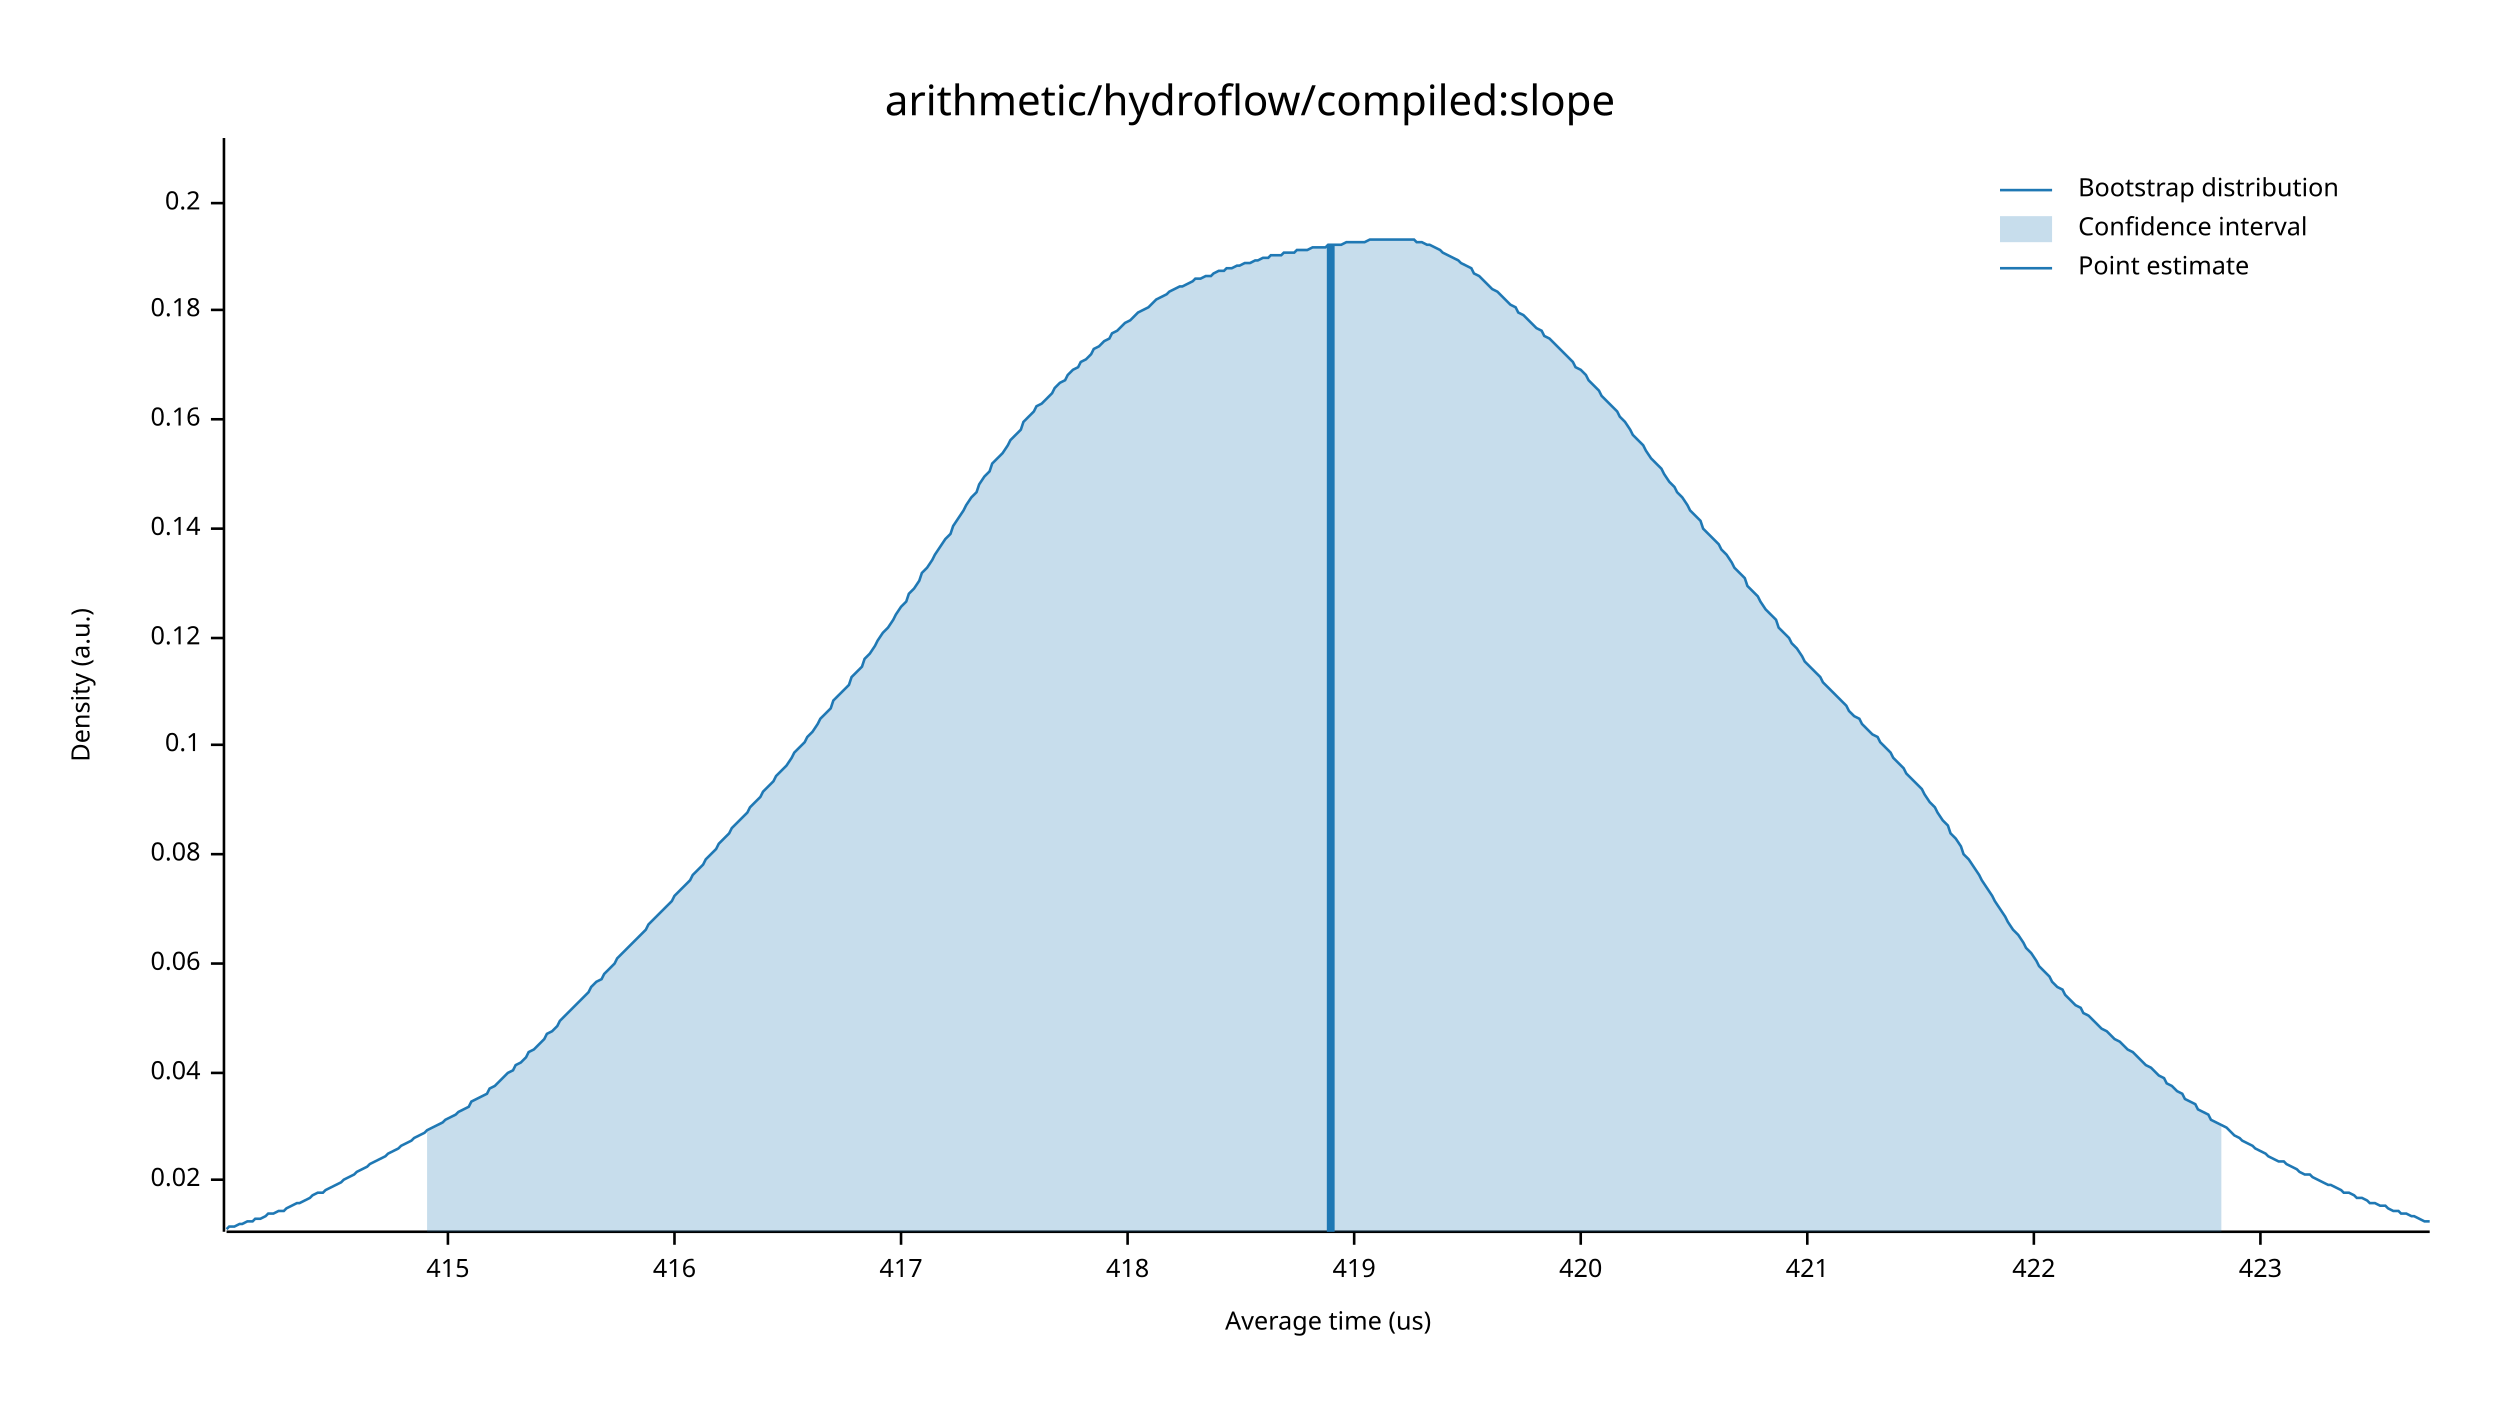
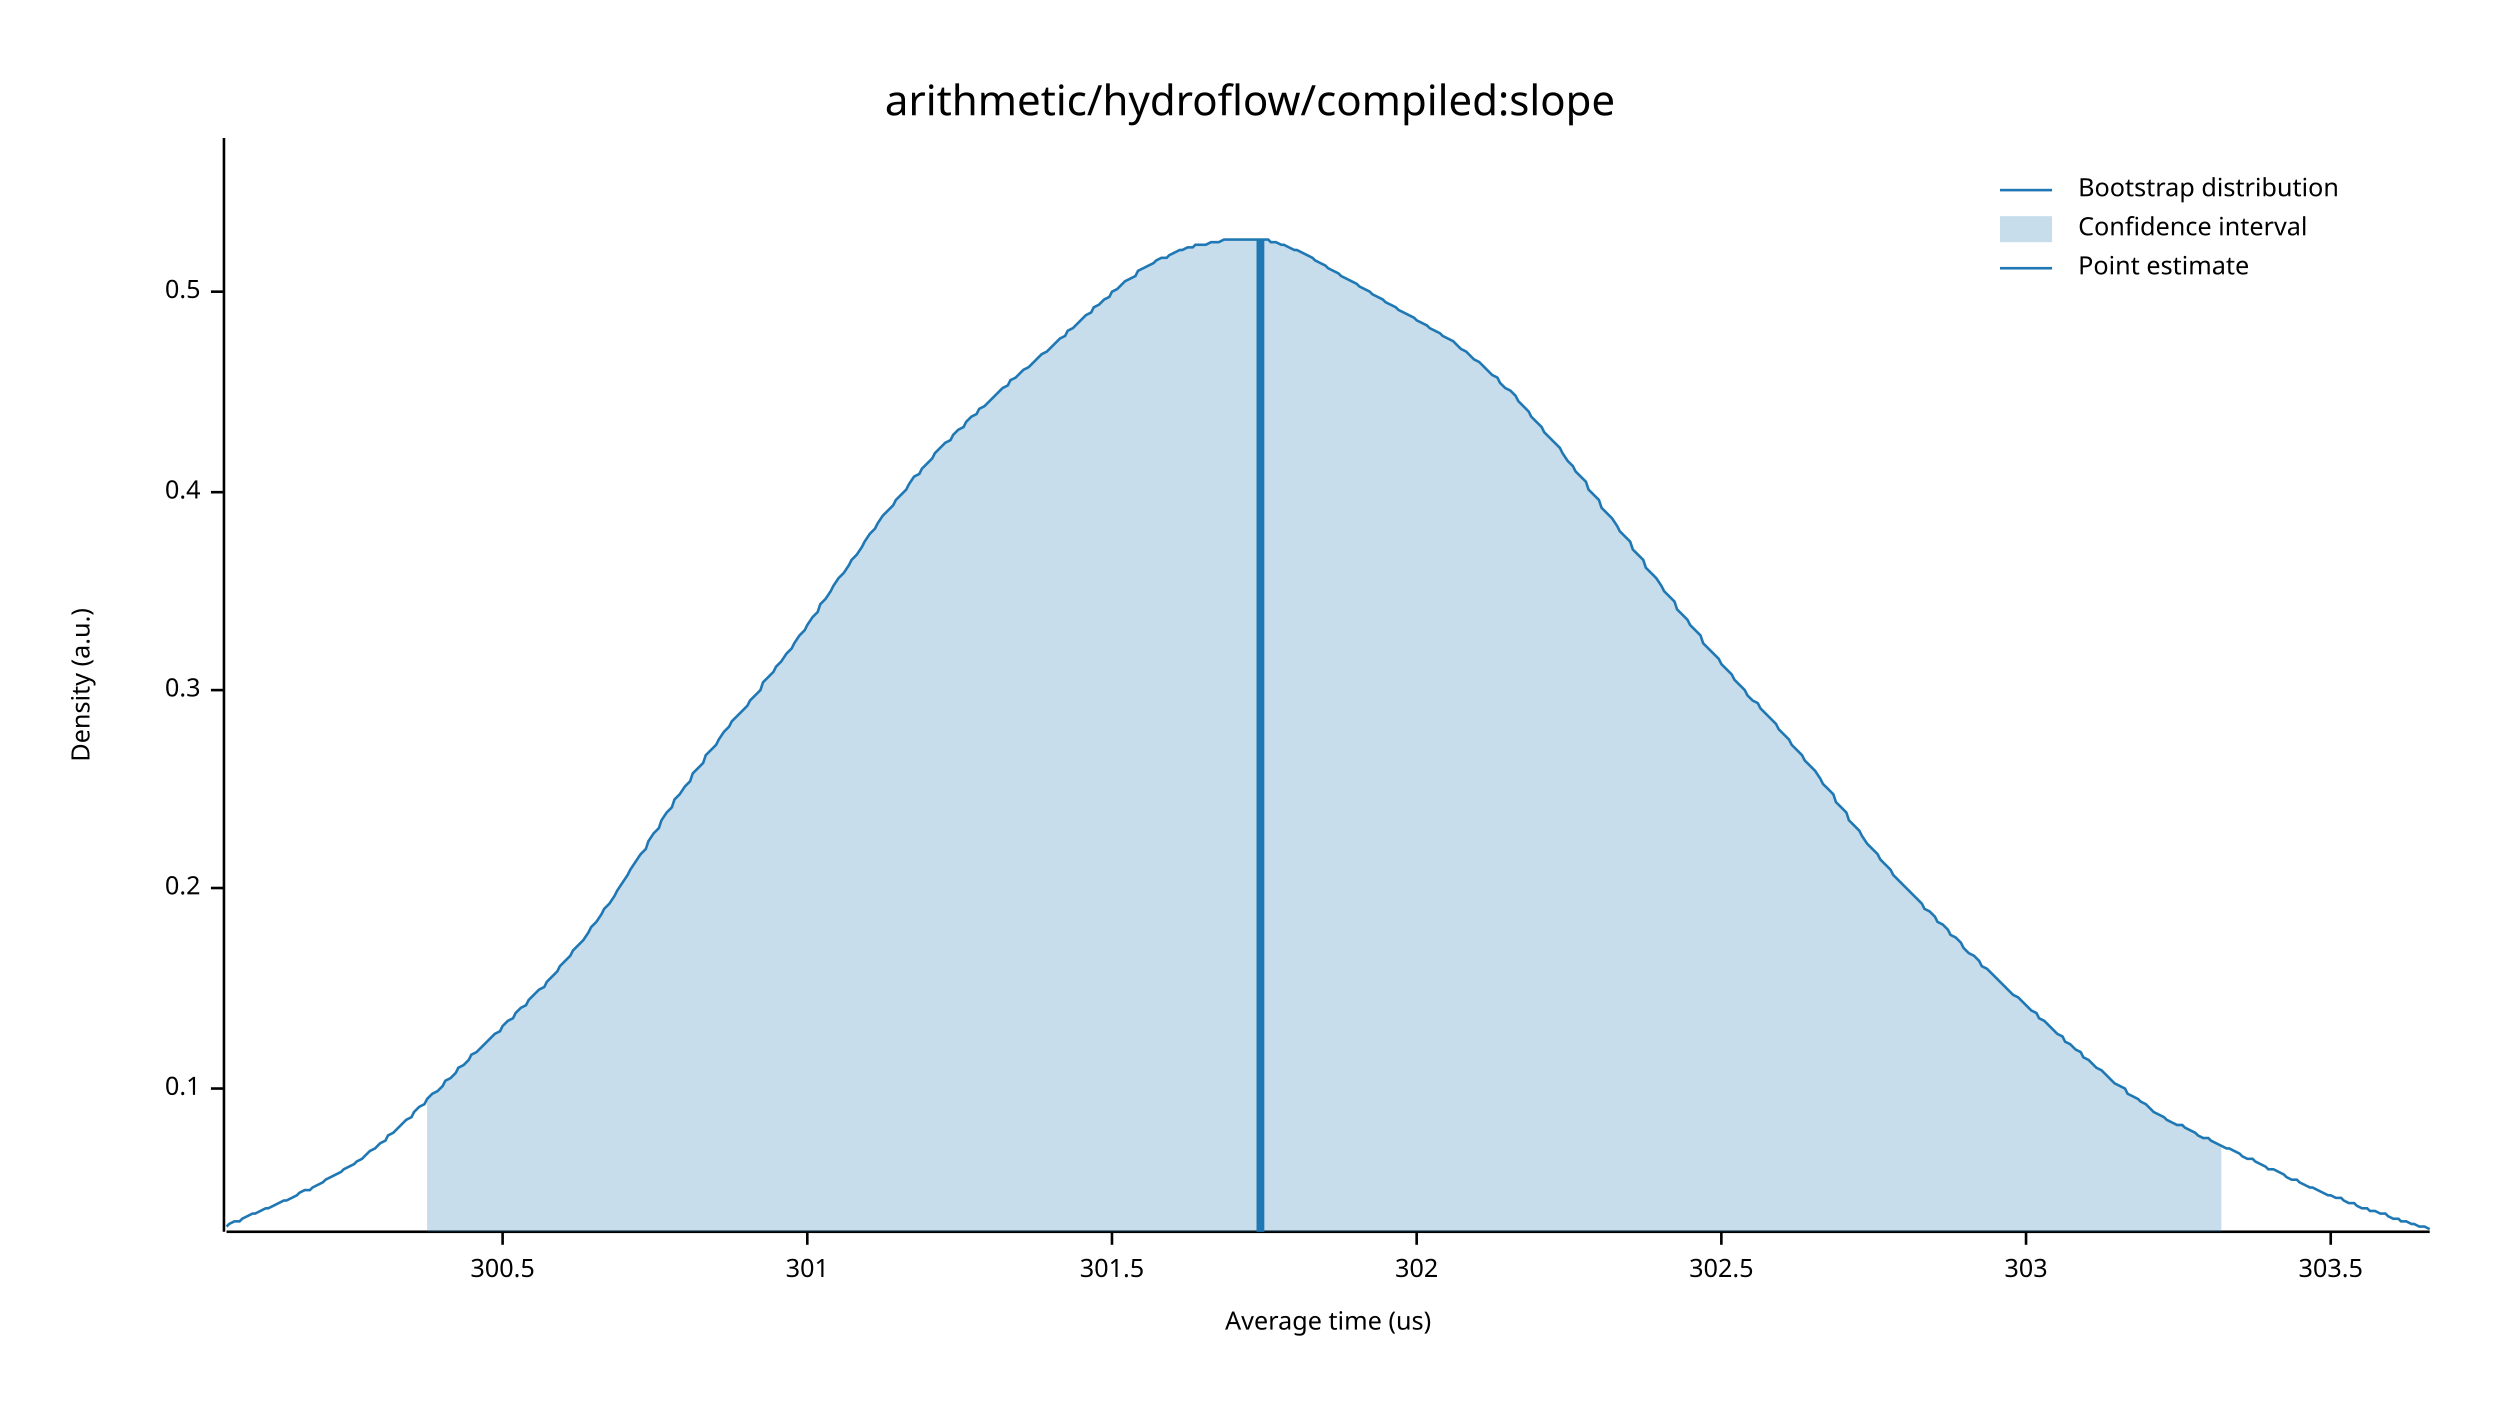
<svg xmlns="http://www.w3.org/2000/svg" width="960" height="540" viewBox="0 0 960 540">
  <text x="480" y="32" dy="0.76em" text-anchor="middle" font-family="sans-serif" font-size="16.129" opacity="1" fill="#000000">
arithmetic/hydroflow/compiled:slope
</text>
  <text x="27" y="263" dy="0.76em" text-anchor="middle" font-family="sans-serif" font-size="9.677" opacity="1" fill="#000000" transform="rotate(270, 27, 263)">
Density (a.u.)
</text>
  <text x="510" y="513" dy="-0.5ex" text-anchor="middle" font-family="sans-serif" font-size="9.677" opacity="1" fill="#000000">
Average time (us)
</text>
  <polyline fill="none" opacity="1" stroke="#000000" stroke-width="1" points="86,53 86,473 " />
-   <text x="77" y="453" dy="0.5ex" text-anchor="end" font-family="sans-serif" font-size="9.677" opacity="1" fill="#000000">
- 0.02
- </text>
-   <polyline fill="none" opacity="1" stroke="#000000" stroke-width="1" points="81,453 86,453 " />
-   <text x="77" y="412" dy="0.5ex" text-anchor="end" font-family="sans-serif" font-size="9.677" opacity="1" fill="#000000">
- 0.04
- </text>
-   <polyline fill="none" opacity="1" stroke="#000000" stroke-width="1" points="81,412 86,412 " />
-   <text x="77" y="370" dy="0.5ex" text-anchor="end" font-family="sans-serif" font-size="9.677" opacity="1" fill="#000000">
- 0.06
- </text>
-   <polyline fill="none" opacity="1" stroke="#000000" stroke-width="1" points="81,370 86,370 " />
-   <text x="77" y="328" dy="0.5ex" text-anchor="end" font-family="sans-serif" font-size="9.677" opacity="1" fill="#000000">
- 0.08
- </text>
-   <polyline fill="none" opacity="1" stroke="#000000" stroke-width="1" points="81,328 86,328 " />
-   <text x="77" y="286" dy="0.5ex" text-anchor="end" font-family="sans-serif" font-size="9.677" opacity="1" fill="#000000">
+   <text x="77" y="418" dy="0.5ex" text-anchor="end" font-family="sans-serif" font-size="9.677" opacity="1" fill="#000000">
0.1
</text>
-   <polyline fill="none" opacity="1" stroke="#000000" stroke-width="1" points="81,286 86,286 " />
-   <text x="77" y="245" dy="0.5ex" text-anchor="end" font-family="sans-serif" font-size="9.677" opacity="1" fill="#000000">
- 0.12
- </text>
-   <polyline fill="none" opacity="1" stroke="#000000" stroke-width="1" points="81,245 86,245 " />
-   <text x="77" y="203" dy="0.5ex" text-anchor="end" font-family="sans-serif" font-size="9.677" opacity="1" fill="#000000">
- 0.14
- </text>
-   <polyline fill="none" opacity="1" stroke="#000000" stroke-width="1" points="81,203 86,203 " />
-   <text x="77" y="161" dy="0.5ex" text-anchor="end" font-family="sans-serif" font-size="9.677" opacity="1" fill="#000000">
- 0.16
- </text>
-   <polyline fill="none" opacity="1" stroke="#000000" stroke-width="1" points="81,161 86,161 " />
-   <text x="77" y="119" dy="0.5ex" text-anchor="end" font-family="sans-serif" font-size="9.677" opacity="1" fill="#000000">
- 0.18
- </text>
-   <polyline fill="none" opacity="1" stroke="#000000" stroke-width="1" points="81,119 86,119 " />
-   <text x="77" y="78" dy="0.5ex" text-anchor="end" font-family="sans-serif" font-size="9.677" opacity="1" fill="#000000">
+   <polyline fill="none" opacity="1" stroke="#000000" stroke-width="1" points="81,418 86,418 " />
+   <text x="77" y="341" dy="0.5ex" text-anchor="end" font-family="sans-serif" font-size="9.677" opacity="1" fill="#000000">
0.2
</text>
-   <polyline fill="none" opacity="1" stroke="#000000" stroke-width="1" points="81,78 86,78 " />
+   <polyline fill="none" opacity="1" stroke="#000000" stroke-width="1" points="81,341 86,341 " />
+   <text x="77" y="265" dy="0.5ex" text-anchor="end" font-family="sans-serif" font-size="9.677" opacity="1" fill="#000000">
+ 0.3
+ </text>
+   <polyline fill="none" opacity="1" stroke="#000000" stroke-width="1" points="81,265 86,265 " />
+   <text x="77" y="189" dy="0.5ex" text-anchor="end" font-family="sans-serif" font-size="9.677" opacity="1" fill="#000000">
+ 0.4
+ </text>
+   <polyline fill="none" opacity="1" stroke="#000000" stroke-width="1" points="81,189 86,189 " />
+   <text x="77" y="112" dy="0.5ex" text-anchor="end" font-family="sans-serif" font-size="9.677" opacity="1" fill="#000000">
+ 0.5
+ </text>
+   <polyline fill="none" opacity="1" stroke="#000000" stroke-width="1" points="81,112 86,112 " />
  <polyline fill="none" opacity="1" stroke="#000000" stroke-width="1" points="87,473 933,473 " />
-   <text x="172" y="483" dy="0.76em" text-anchor="middle" font-family="sans-serif" font-size="9.677" opacity="1" fill="#000000">
- 415
+   <text x="193" y="483" dy="0.76em" text-anchor="middle" font-family="sans-serif" font-size="9.677" opacity="1" fill="#000000">
+ 300.5
</text>
-   <polyline fill="none" opacity="1" stroke="#000000" stroke-width="1" points="172,473 172,478 " />
-   <text x="259" y="483" dy="0.76em" text-anchor="middle" font-family="sans-serif" font-size="9.677" opacity="1" fill="#000000">
- 416
+   <polyline fill="none" opacity="1" stroke="#000000" stroke-width="1" points="193,473 193,478 " />
+   <text x="310" y="483" dy="0.76em" text-anchor="middle" font-family="sans-serif" font-size="9.677" opacity="1" fill="#000000">
+ 301
</text>
-   <polyline fill="none" opacity="1" stroke="#000000" stroke-width="1" points="259,473 259,478 " />
-   <text x="346" y="483" dy="0.76em" text-anchor="middle" font-family="sans-serif" font-size="9.677" opacity="1" fill="#000000">
- 417
+   <polyline fill="none" opacity="1" stroke="#000000" stroke-width="1" points="310,473 310,478 " />
+   <text x="427" y="483" dy="0.76em" text-anchor="middle" font-family="sans-serif" font-size="9.677" opacity="1" fill="#000000">
+ 301.5
</text>
-   <polyline fill="none" opacity="1" stroke="#000000" stroke-width="1" points="346,473 346,478 " />
-   <text x="433" y="483" dy="0.76em" text-anchor="middle" font-family="sans-serif" font-size="9.677" opacity="1" fill="#000000">
- 418
+   <polyline fill="none" opacity="1" stroke="#000000" stroke-width="1" points="427,473 427,478 " />
+   <text x="544" y="483" dy="0.76em" text-anchor="middle" font-family="sans-serif" font-size="9.677" opacity="1" fill="#000000">
+ 302
</text>
-   <polyline fill="none" opacity="1" stroke="#000000" stroke-width="1" points="433,473 433,478 " />
-   <text x="520" y="483" dy="0.76em" text-anchor="middle" font-family="sans-serif" font-size="9.677" opacity="1" fill="#000000">
- 419
+   <polyline fill="none" opacity="1" stroke="#000000" stroke-width="1" points="544,473 544,478 " />
+   <text x="661" y="483" dy="0.76em" text-anchor="middle" font-family="sans-serif" font-size="9.677" opacity="1" fill="#000000">
+ 302.5
</text>
-   <polyline fill="none" opacity="1" stroke="#000000" stroke-width="1" points="520,473 520,478 " />
-   <text x="607" y="483" dy="0.76em" text-anchor="middle" font-family="sans-serif" font-size="9.677" opacity="1" fill="#000000">
- 420
+   <polyline fill="none" opacity="1" stroke="#000000" stroke-width="1" points="661,473 661,478 " />
+   <text x="778" y="483" dy="0.76em" text-anchor="middle" font-family="sans-serif" font-size="9.677" opacity="1" fill="#000000">
+ 303
</text>
-   <polyline fill="none" opacity="1" stroke="#000000" stroke-width="1" points="607,473 607,478 " />
-   <text x="694" y="483" dy="0.76em" text-anchor="middle" font-family="sans-serif" font-size="9.677" opacity="1" fill="#000000">
- 421
+   <polyline fill="none" opacity="1" stroke="#000000" stroke-width="1" points="778,473 778,478 " />
+   <text x="895" y="483" dy="0.76em" text-anchor="middle" font-family="sans-serif" font-size="9.677" opacity="1" fill="#000000">
+ 303.5
</text>
-   <polyline fill="none" opacity="1" stroke="#000000" stroke-width="1" points="694,473 694,478 " />
-   <text x="781" y="483" dy="0.76em" text-anchor="middle" font-family="sans-serif" font-size="9.677" opacity="1" fill="#000000">
- 422
- </text>
-   <polyline fill="none" opacity="1" stroke="#000000" stroke-width="1" points="781,473 781,478 " />
-   <text x="868" y="483" dy="0.76em" text-anchor="middle" font-family="sans-serif" font-size="9.677" opacity="1" fill="#000000">
- 423
- </text>
-   <polyline fill="none" opacity="1" stroke="#000000" stroke-width="1" points="868,473 868,478 " />
-   <polyline fill="none" opacity="1" stroke="#1F78B4" stroke-width="1" points="87,472 88,471 90,471 92,470 93,470 95,469 97,469 98,468 100,468 102,467 103,466 105,466 107,465 109,465 110,464 112,463 114,462 115,462 117,461 119,460 120,459 122,458 124,458 125,457 127,456 129,455 131,454 132,453 134,452 136,451 137,450 139,449 141,448 142,447 144,446 146,445 148,444 149,443 151,442 153,441 154,440 156,439 158,438 159,437 161,436 163,435 164,434 166,433 168,432 170,431 171,430 173,429 175,428 176,427 178,426 180,425 181,423 183,422 185,421 187,420 188,418 190,417 192,415 193,414 195,412 197,411 198,409 200,408 202,406 203,404 205,403 207,401 209,399 210,397 212,396 214,394 215,392 217,390 219,388 220,387 222,385 224,383 226,381 227,379 229,377 231,376 232,374 234,372 236,370 237,368 239,366 241,364 242,363 244,361 246,359 248,357 249,355 251,353 253,351 254,350 256,348 258,346 259,344 261,342 263,340 265,338 266,336 268,334 270,332 271,330 273,328 275,326 276,324 278,322 280,320 281,318 283,316 285,314 287,312 288,310 290,308 292,306 293,304 295,302 297,300 298,298 300,296 302,294 304,291 305,289 307,287 309,285 310,283 312,281 314,278 315,276 317,274 319,272 320,269 322,267 324,265 326,263 327,260 329,258 331,256 332,253 334,251 336,248 337,246 339,243 341,241 343,238 344,236 346,233 348,231 349,228 351,226 353,223 354,220 356,218 358,215 359,213 361,210 363,207 365,205 366,202 368,199 370,196 371,194 373,191 375,189 376,186 378,183 380,181 381,178 383,176 385,174 387,171 388,169 390,167 392,165 393,162 395,160 397,158 398,156 400,155 402,153 404,151 405,149 407,147 409,146 410,144 412,142 414,141 415,139 417,138 419,136 420,134 422,133 424,131 426,130 427,128 429,127 431,125 432,124 434,123 436,121 437,120 439,119 441,118 443,116 444,115 446,114 448,113 449,112 451,111 453,110 454,110 456,109 458,108 459,107 461,107 463,106 465,106 466,105 468,104 470,104 471,103 473,103 475,102 476,102 478,101 480,101 482,100 483,100 485,99 487,99 488,98 490,98 492,98 493,97 495,97 497,97 498,96 500,96 502,96 504,95 505,95 507,95 509,95 510,94 512,94 514,94 515,94 517,93 519,93 521,93 522,93 524,93 526,92 527,92 529,92 531,92 532,92 534,92 536,92 537,92 539,92 541,92 543,92 544,93 546,93 548,94 549,94 551,95 553,96 554,97 556,98 558,99 560,100 561,101 563,102 565,103 566,105 568,106 570,108 571,109 573,111 575,112 576,113 578,115 580,117 582,118 583,120 585,121 587,123 588,124 590,126 592,127 593,129 595,130 597,132 599,134 600,135 602,137 604,139 605,141 607,142 609,144 610,146 612,148 614,150 615,152 617,154 619,156 621,158 622,160 624,162 626,165 627,167 629,169 631,171 632,173 634,176 636,178 638,180 639,182 641,185 643,187 644,189 646,191 648,194 649,196 651,198 653,200 654,203 656,205 658,207 660,209 661,211 663,213 665,216 666,218 668,220 670,222 671,225 673,227 675,229 676,231 678,234 680,236 682,238 683,241 685,243 687,245 688,247 690,249 692,252 693,254 695,256 697,258 699,260 700,262 702,264 704,266 705,267 707,269 709,271 710,273 712,275 714,276 715,278 717,280 719,282 721,283 722,285 724,287 726,289 727,291 729,293 731,295 732,297 734,299 736,301 738,303 739,305 741,308 743,310 744,312 746,315 748,317 749,320 751,322 753,325 754,328 756,330 758,333 760,336 761,338 763,341 765,344 766,346 768,349 770,352 771,354 773,357 775,359 777,362 778,364 780,366 782,369 783,371 785,373 787,375 788,377 790,379 792,380 793,382 795,384 797,386 799,387 800,389 802,390 804,392 805,393 807,395 809,396 810,397 812,399 814,400 816,402 817,403 819,404 821,406 822,407 824,409 826,410 827,411 829,413 831,414 832,416 834,417 836,419 838,420 839,422 841,423 843,424 844,426 846,427 848,428 849,430 851,431 853,432 855,433 856,434 858,436 860,437 861,438 863,439 865,440 866,441 868,442 870,443 871,444 873,445 875,446 877,446 878,447 880,448 882,449 883,450 885,451 887,451 888,452 890,453 892,454 894,455 895,455 897,456 899,457 900,458 902,458 904,459 905,460 907,460 909,461 910,462 912,462 914,463 916,463 917,464 919,465 921,465 922,466 924,466 926,467 927,467 929,468 931,469 933,469 " />
-   <polygon opacity="0.25" fill="#1F78B4" points="164,434 166,433 168,432 170,431 171,430 173,429 175,428 176,427 178,426 180,425 181,423 183,422 185,421 187,420 188,418 190,417 192,415 193,414 195,412 197,411 198,409 200,408 202,406 203,404 205,403 207,401 209,399 210,397 212,396 214,394 215,392 217,390 219,388 220,387 222,385 224,383 226,381 227,379 229,377 231,376 232,374 234,372 236,370 237,368 239,366 241,364 242,363 244,361 246,359 248,357 249,355 251,353 253,351 254,350 256,348 258,346 259,344 261,342 263,340 265,338 266,336 268,334 270,332 271,330 273,328 275,326 276,324 278,322 280,320 281,318 283,316 285,314 287,312 288,310 290,308 292,306 293,304 295,302 297,300 298,298 300,296 302,294 304,291 305,289 307,287 309,285 310,283 312,281 314,278 315,276 317,274 319,272 320,269 322,267 324,265 326,263 327,260 329,258 331,256 332,253 334,251 336,248 337,246 339,243 341,241 343,238 344,236 346,233 348,231 349,228 351,226 353,223 354,220 356,218 358,215 359,213 361,210 363,207 365,205 366,202 368,199 370,196 371,194 373,191 375,189 376,186 378,183 380,181 381,178 383,176 385,174 387,171 388,169 390,167 392,165 393,162 395,160 397,158 398,156 400,155 402,153 404,151 405,149 407,147 409,146 410,144 412,142 414,141 415,139 417,138 419,136 420,134 422,133 424,131 426,130 427,128 429,127 431,125 432,124 434,123 436,121 437,120 439,119 441,118 443,116 444,115 446,114 448,113 449,112 451,111 453,110 454,110 456,109 458,108 459,107 461,107 463,106 465,106 466,105 468,104 470,104 471,103 473,103 475,102 476,102 478,101 480,101 482,100 483,100 485,99 487,99 488,98 490,98 492,98 493,97 495,97 497,97 498,96 500,96 502,96 504,95 505,95 507,95 509,95 510,94 512,94 514,94 515,94 517,93 519,93 521,93 522,93 524,93 526,92 527,92 529,92 531,92 532,92 534,92 536,92 537,92 539,92 541,92 543,92 544,93 546,93 548,94 549,94 551,95 553,96 554,97 556,98 558,99 560,100 561,101 563,102 565,103 566,105 568,106 570,108 571,109 573,111 575,112 576,113 578,115 580,117 582,118 583,120 585,121 587,123 588,124 590,126 592,127 593,129 595,130 597,132 599,134 600,135 602,137 604,139 605,141 607,142 609,144 610,146 612,148 614,150 615,152 617,154 619,156 621,158 622,160 624,162 626,165 627,167 629,169 631,171 632,173 634,176 636,178 638,180 639,182 641,185 643,187 644,189 646,191 648,194 649,196 651,198 653,200 654,203 656,205 658,207 660,209 661,211 663,213 665,216 666,218 668,220 670,222 671,225 673,227 675,229 676,231 678,234 680,236 682,238 683,241 685,243 687,245 688,247 690,249 692,252 693,254 695,256 697,258 699,260 700,262 702,264 704,266 705,267 707,269 709,271 710,273 712,275 714,276 715,278 717,280 719,282 721,283 722,285 724,287 726,289 727,291 729,293 731,295 732,297 734,299 736,301 738,303 739,305 741,308 743,310 744,312 746,315 748,317 749,320 751,322 753,325 754,328 756,330 758,333 760,336 761,338 763,341 765,344 766,346 768,349 770,352 771,354 773,357 775,359 777,362 778,364 780,366 782,369 783,371 785,373 787,375 788,377 790,379 792,380 793,382 795,384 797,386 799,387 800,389 802,390 804,392 805,393 807,395 809,396 810,397 812,399 814,400 816,402 817,403 819,404 821,406 822,407 824,409 826,410 827,411 829,413 831,414 832,416 834,417 836,419 838,420 839,422 841,423 843,424 844,426 846,427 848,428 849,430 851,431 853,432 853,473 164,473 " />
-   <polyline fill="none" opacity="1" stroke="#1F78B4" stroke-width="3" points="511,473 511,94 " />
+   <polyline fill="none" opacity="1" stroke="#000000" stroke-width="1" points="895,473 895,478 " />
+   <polyline fill="none" opacity="1" stroke="#1F78B4" stroke-width="1" points="87,471 88,470 90,469 92,469 93,468 95,467 97,466 98,466 100,465 102,464 103,464 105,463 107,462 109,461 110,461 112,460 114,459 115,458 117,457 119,457 120,456 122,455 124,454 125,453 127,452 129,451 131,450 132,449 134,448 136,447 137,446 139,445 141,443 142,442 144,441 146,439 148,438 149,436 151,435 153,433 154,432 156,430 158,429 159,427 161,425 163,424 164,422 166,420 168,419 170,417 171,415 173,414 175,412 176,410 178,409 180,407 181,405 183,404 185,402 187,400 188,399 190,397 192,396 193,394 195,392 197,391 198,389 200,387 202,386 203,384 205,382 207,380 209,379 210,377 212,375 214,373 215,371 217,369 219,367 220,365 222,363 224,361 226,358 227,356 229,354 231,351 232,349 234,347 236,344 237,342 239,339 241,336 242,334 244,331 246,328 248,326 249,323 251,320 253,318 254,315 256,312 258,310 259,307 261,305 263,302 265,300 266,297 268,295 270,293 271,290 273,288 275,286 276,284 278,281 280,279 281,277 283,275 285,273 287,271 288,269 290,267 292,265 293,262 295,260 297,258 298,256 300,254 302,251 304,249 305,247 307,244 309,242 310,240 312,237 314,235 315,232 317,230 319,227 320,225 322,222 324,220 326,217 327,215 329,213 331,210 332,208 334,205 336,203 337,201 339,198 341,196 343,194 344,192 346,190 348,188 349,186 351,183 353,182 354,180 356,178 358,176 359,174 361,172 363,170 365,169 366,167 368,165 370,164 371,162 373,160 375,159 376,157 378,156 380,154 381,153 383,151 385,149 387,148 388,146 390,145 392,143 393,142 395,141 397,139 398,138 400,136 402,135 404,133 405,132 407,130 409,129 410,127 412,126 414,124 415,123 417,121 419,120 420,118 422,117 424,115 426,114 427,112 429,111 431,109 432,108 434,107 436,106 437,104 439,103 441,102 443,101 444,100 446,99 448,99 449,98 451,97 453,96 454,96 456,95 458,95 459,94 461,94 463,94 465,93 466,93 468,93 470,92 471,92 473,92 475,92 476,92 478,92 480,92 482,92 483,92 485,92 487,92 488,93 490,93 492,94 493,94 495,95 497,96 498,96 500,97 502,98 504,99 505,100 507,101 509,102 510,103 512,104 514,105 515,106 517,107 519,108 521,109 522,110 524,111 526,112 527,113 529,114 531,115 532,116 534,117 536,118 537,119 539,120 541,121 543,122 544,123 546,124 548,125 549,126 551,127 553,128 554,129 556,130 558,131 560,133 561,134 563,135 565,137 566,138 568,139 570,141 571,142 573,144 575,145 576,147 578,149 580,150 582,152 583,154 585,156 587,158 588,160 590,162 592,164 593,166 595,168 597,170 599,172 600,174 602,177 604,179 605,181 607,183 609,185 610,188 612,190 614,192 615,195 617,197 619,199 621,202 622,204 624,206 626,208 627,211 629,213 631,215 632,218 634,220 636,222 638,225 639,227 641,229 643,231 644,234 646,236 648,238 649,240 651,242 653,244 654,247 656,249 658,251 660,253 661,255 663,257 665,259 666,261 668,263 670,265 671,267 673,269 675,270 676,272 678,274 680,276 682,278 683,280 685,282 687,284 688,286 690,288 692,290 693,292 695,294 697,296 699,299 700,301 702,303 704,305 705,308 707,310 709,312 710,315 712,317 714,319 715,321 717,324 719,326 721,328 722,330 724,332 726,334 727,336 729,338 731,340 732,341 734,343 736,345 738,347 739,349 741,350 743,352 744,354 746,355 748,357 749,359 751,360 753,362 754,364 756,366 758,367 760,369 761,371 763,372 765,374 766,375 768,377 770,379 771,380 773,382 775,383 777,385 778,386 780,388 782,389 783,391 785,392 787,394 788,395 790,397 792,398 793,400 795,401 797,403 799,404 800,406 802,407 804,409 805,410 807,411 809,413 810,414 812,416 814,417 816,418 817,420 819,421 821,422 822,423 824,424 826,426 827,427 829,428 831,429 832,430 834,431 836,432 838,432 839,433 841,434 843,435 844,436 846,437 848,437 849,438 851,439 853,440 855,441 856,441 858,442 860,443 861,444 863,445 865,445 866,446 868,447 870,448 871,449 873,449 875,450 877,451 878,452 880,453 882,453 883,454 885,455 887,456 888,456 890,457 892,458 894,459 895,459 897,460 899,460 900,461 902,462 904,462 905,463 907,464 909,464 910,465 912,465 914,466 916,466 917,467 919,468 921,468 922,469 924,469 926,470 927,470 929,471 931,471 933,472 " />
+   <polygon opacity="0.25" fill="#1F78B4" points="164,422 166,420 168,419 170,417 171,415 173,414 175,412 176,410 178,409 180,407 181,405 183,404 185,402 187,400 188,399 190,397 192,396 193,394 195,392 197,391 198,389 200,387 202,386 203,384 205,382 207,380 209,379 210,377 212,375 214,373 215,371 217,369 219,367 220,365 222,363 224,361 226,358 227,356 229,354 231,351 232,349 234,347 236,344 237,342 239,339 241,336 242,334 244,331 246,328 248,326 249,323 251,320 253,318 254,315 256,312 258,310 259,307 261,305 263,302 265,300 266,297 268,295 270,293 271,290 273,288 275,286 276,284 278,281 280,279 281,277 283,275 285,273 287,271 288,269 290,267 292,265 293,262 295,260 297,258 298,256 300,254 302,251 304,249 305,247 307,244 309,242 310,240 312,237 314,235 315,232 317,230 319,227 320,225 322,222 324,220 326,217 327,215 329,213 331,210 332,208 334,205 336,203 337,201 339,198 341,196 343,194 344,192 346,190 348,188 349,186 351,183 353,182 354,180 356,178 358,176 359,174 361,172 363,170 365,169 366,167 368,165 370,164 371,162 373,160 375,159 376,157 378,156 380,154 381,153 383,151 385,149 387,148 388,146 390,145 392,143 393,142 395,141 397,139 398,138 400,136 402,135 404,133 405,132 407,130 409,129 410,127 412,126 414,124 415,123 417,121 419,120 420,118 422,117 424,115 426,114 427,112 429,111 431,109 432,108 434,107 436,106 437,104 439,103 441,102 443,101 444,100 446,99 448,99 449,98 451,97 453,96 454,96 456,95 458,95 459,94 461,94 463,94 465,93 466,93 468,93 470,92 471,92 473,92 475,92 476,92 478,92 480,92 482,92 483,92 485,92 487,92 488,93 490,93 492,94 493,94 495,95 497,96 498,96 500,97 502,98 504,99 505,100 507,101 509,102 510,103 512,104 514,105 515,106 517,107 519,108 521,109 522,110 524,111 526,112 527,113 529,114 531,115 532,116 534,117 536,118 537,119 539,120 541,121 543,122 544,123 546,124 548,125 549,126 551,127 553,128 554,129 556,130 558,131 560,133 561,134 563,135 565,137 566,138 568,139 570,141 571,142 573,144 575,145 576,147 578,149 580,150 582,152 583,154 585,156 587,158 588,160 590,162 592,164 593,166 595,168 597,170 599,172 600,174 602,177 604,179 605,181 607,183 609,185 610,188 612,190 614,192 615,195 617,197 619,199 621,202 622,204 624,206 626,208 627,211 629,213 631,215 632,218 634,220 636,222 638,225 639,227 641,229 643,231 644,234 646,236 648,238 649,240 651,242 653,244 654,247 656,249 658,251 660,253 661,255 663,257 665,259 666,261 668,263 670,265 671,267 673,269 675,270 676,272 678,274 680,276 682,278 683,280 685,282 687,284 688,286 690,288 692,290 693,292 695,294 697,296 699,299 700,301 702,303 704,305 705,308 707,310 709,312 710,315 712,317 714,319 715,321 717,324 719,326 721,328 722,330 724,332 726,334 727,336 729,338 731,340 732,341 734,343 736,345 738,347 739,349 741,350 743,352 744,354 746,355 748,357 749,359 751,360 753,362 754,364 756,366 758,367 760,369 761,371 763,372 765,374 766,375 768,377 770,379 771,380 773,382 775,383 777,385 778,386 780,388 782,389 783,391 785,392 787,394 788,395 790,397 792,398 793,400 795,401 797,403 799,404 800,406 802,407 804,409 805,410 807,411 809,413 810,414 812,416 814,417 816,418 817,420 819,421 821,422 822,423 824,424 826,426 827,427 829,428 831,429 832,430 834,431 836,432 838,432 839,433 841,434 843,435 844,436 846,437 848,437 849,438 851,439 853,440 853,473 164,473 " />
+   <polyline fill="none" opacity="1" stroke="#1F78B4" stroke-width="3" points="484,473 484,92 " />
  <text x="798" y="68" dy="0.76em" text-anchor="start" font-family="sans-serif" font-size="9.677" opacity="1" fill="#000000">
Bootstrap distribution
</text>
  <text x="798" y="83" dy="0.76em" text-anchor="start" font-family="sans-serif" font-size="9.677" opacity="1" fill="#000000">
Confidence interval
</text>
  <text x="798" y="98" dy="0.76em" text-anchor="start" font-family="sans-serif" font-size="9.677" opacity="1" fill="#000000">
Point estimate
</text>
  <polyline fill="none" opacity="1" stroke="#1F78B4" stroke-width="1" points="768,73 788,73 " />
  <rect x="768" y="83" width="20" height="10" opacity="0.25" fill="#1F78B4" stroke="none" />
  <polyline fill="none" opacity="1" stroke="#1F78B4" stroke-width="1" points="768,103 788,103 " />
</svg>
